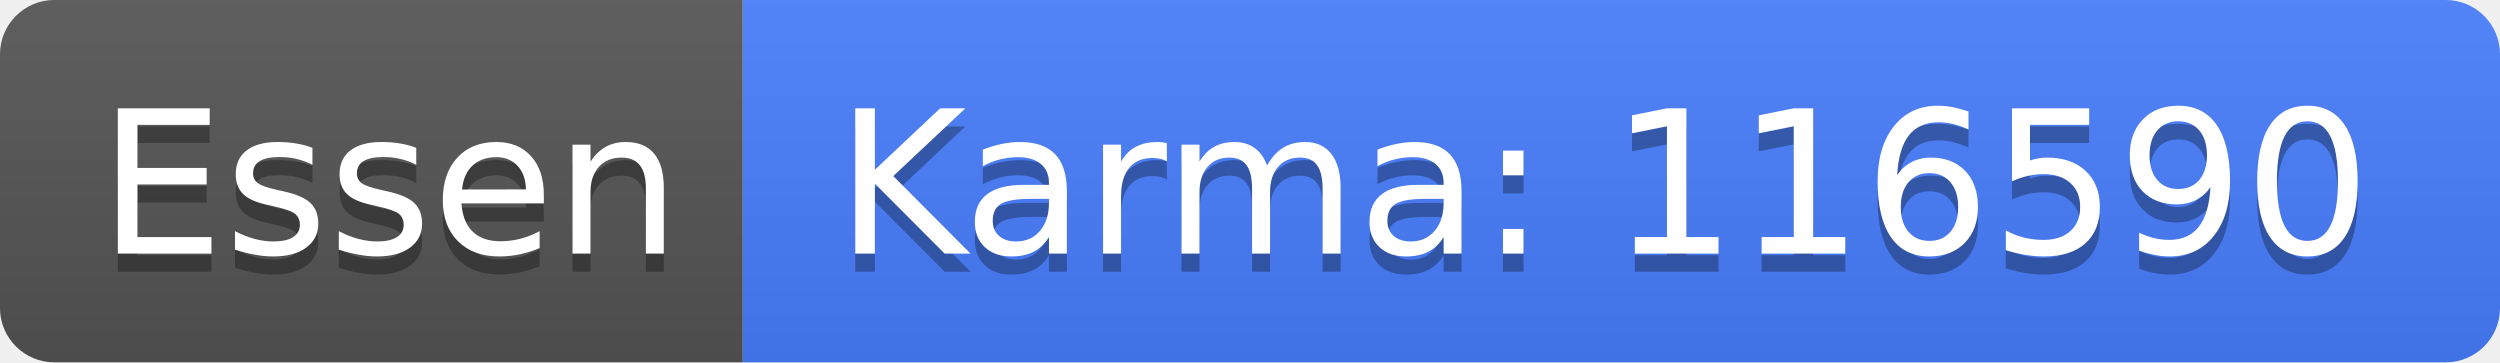
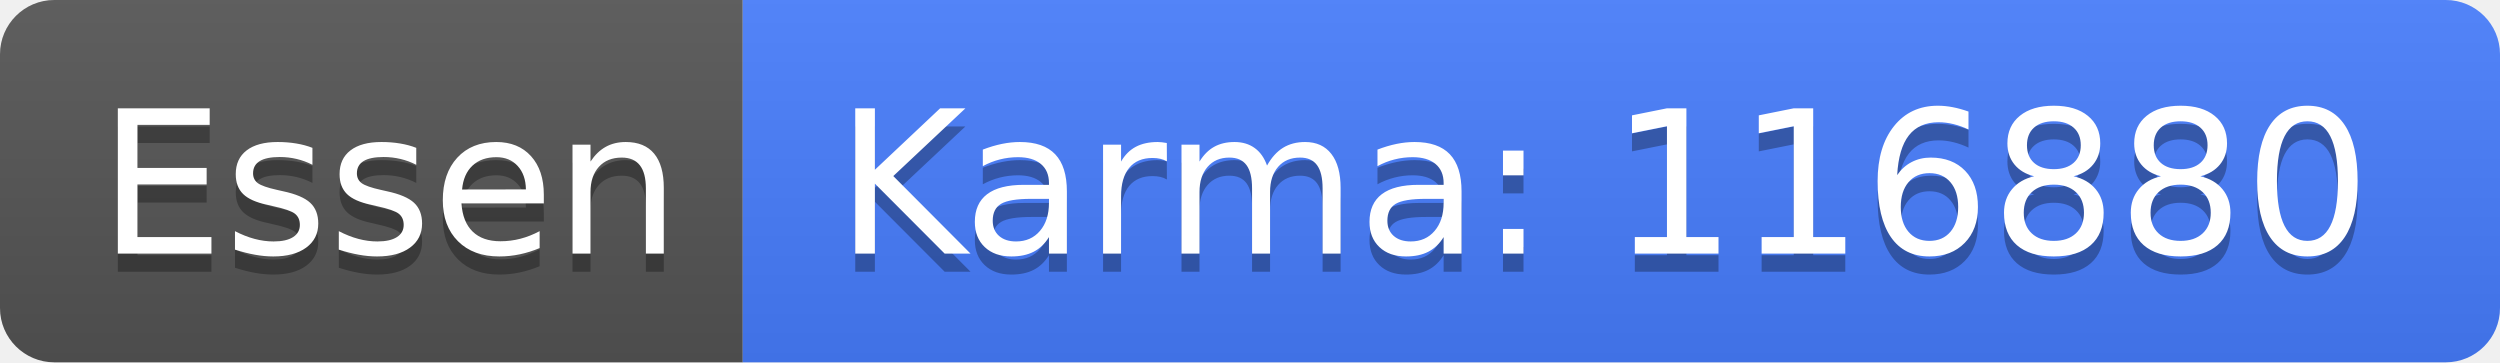
<svg xmlns="http://www.w3.org/2000/svg" width="138" height="20">
  <linearGradient id="b" x2="0" y2="100%">
    <stop offset="0" stop-color="#bbb" stop-opacity=".1" />
    <stop offset="1" stop-opacity=".1" />
  </linearGradient>
  <clipPath id="a">
    <rect width="138" height="20" rx="3" fill="#fff" />
  </clipPath>
  <g clip-path="url(#a)">
    <path fill="#555" d="M0 0h41v20H0z" />
    <path fill="#477eff" d="M41 0h97v20H41z" />
    <path fill="url(#b)" d="M0 0h138v20H0z" />
  </g>
  <g fill="#fff" text-anchor="middle" font-family="DejaVu Sans,Verdana,Geneva,sans-serif" font-size="110">
    <text x="215" y="150" fill="#010101" fill-opacity=".3" transform="scale(.1)" textLength="310">Essen</text>
    <text x="215" y="140" transform="scale(.1)" textLength="310">Essen</text>
-     <text x="885" y="150" fill="#010101" fill-opacity=".3" transform="scale(.1)" textLength="870">Karma: 116590</text>
-     <text x="885" y="140" transform="scale(.1)" textLength="870">Karma: 116590</text>
+     <text x="885" y="150" fill="#010101" fill-opacity=".3" transform="scale(.1)" textLength="870">Karma: 116880</text>
+     <text x="885" y="140" transform="scale(.1)" textLength="870">Karma: 116880</text>
  </g>
</svg>
